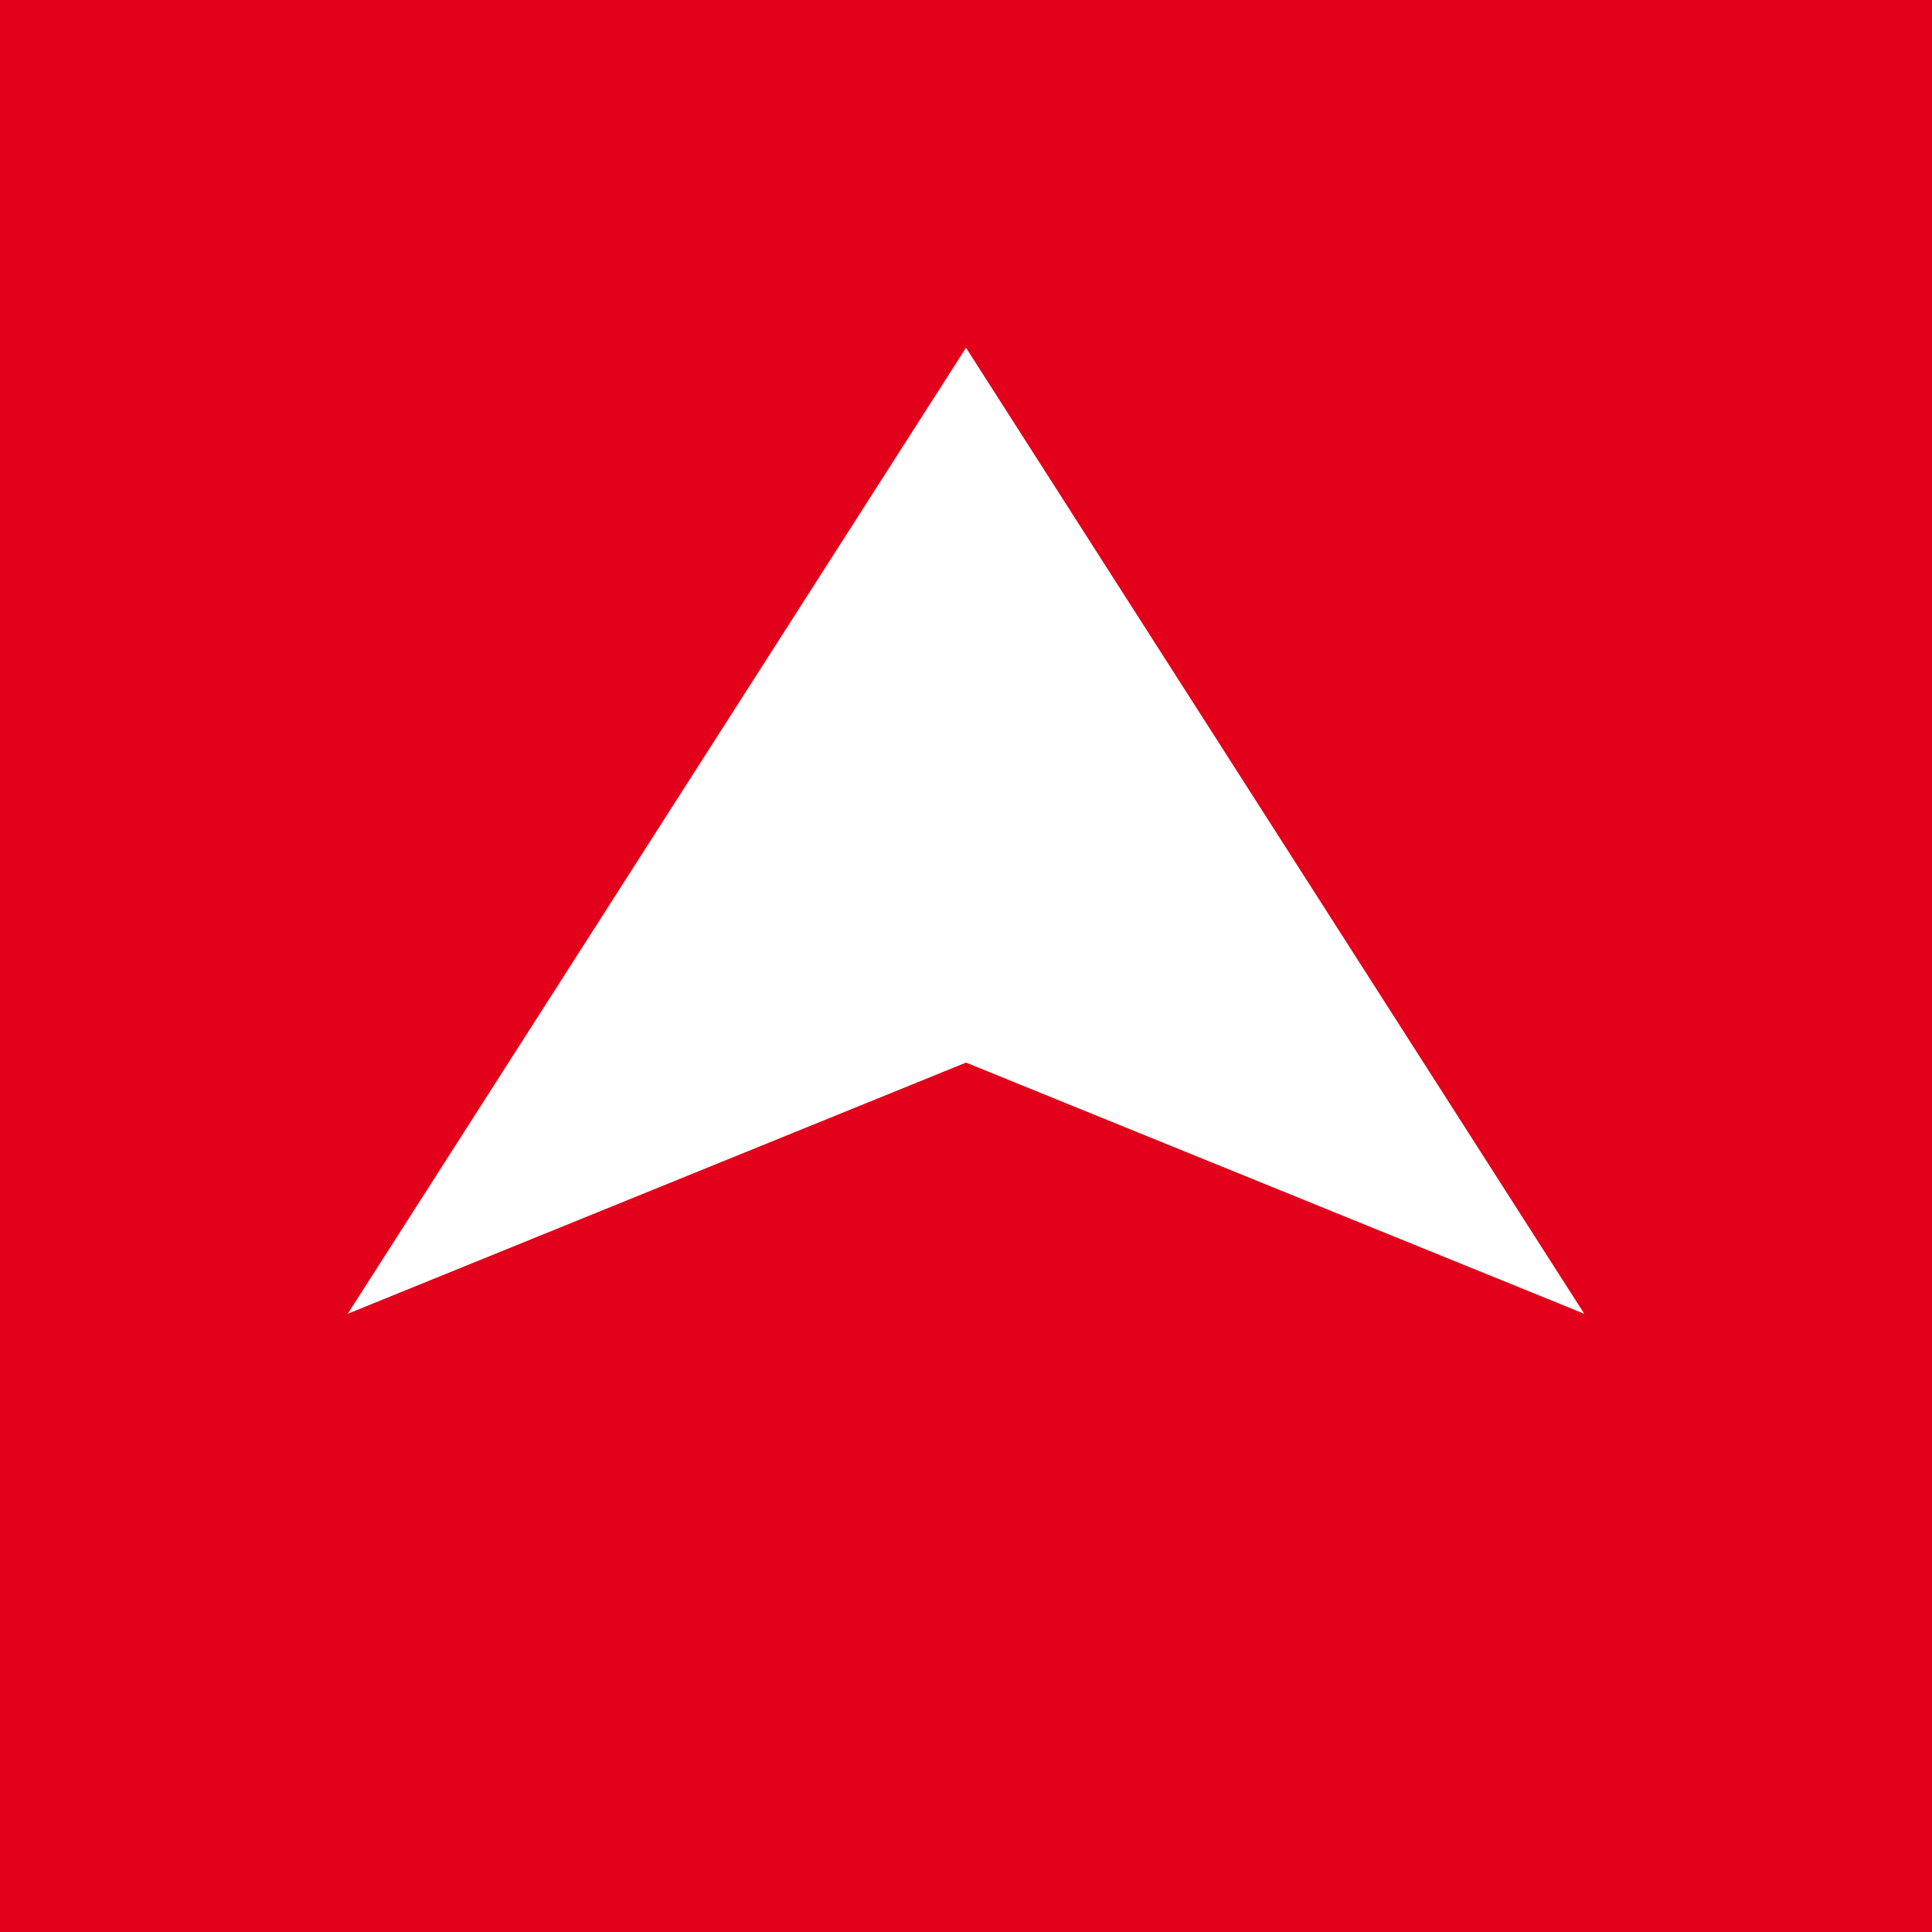
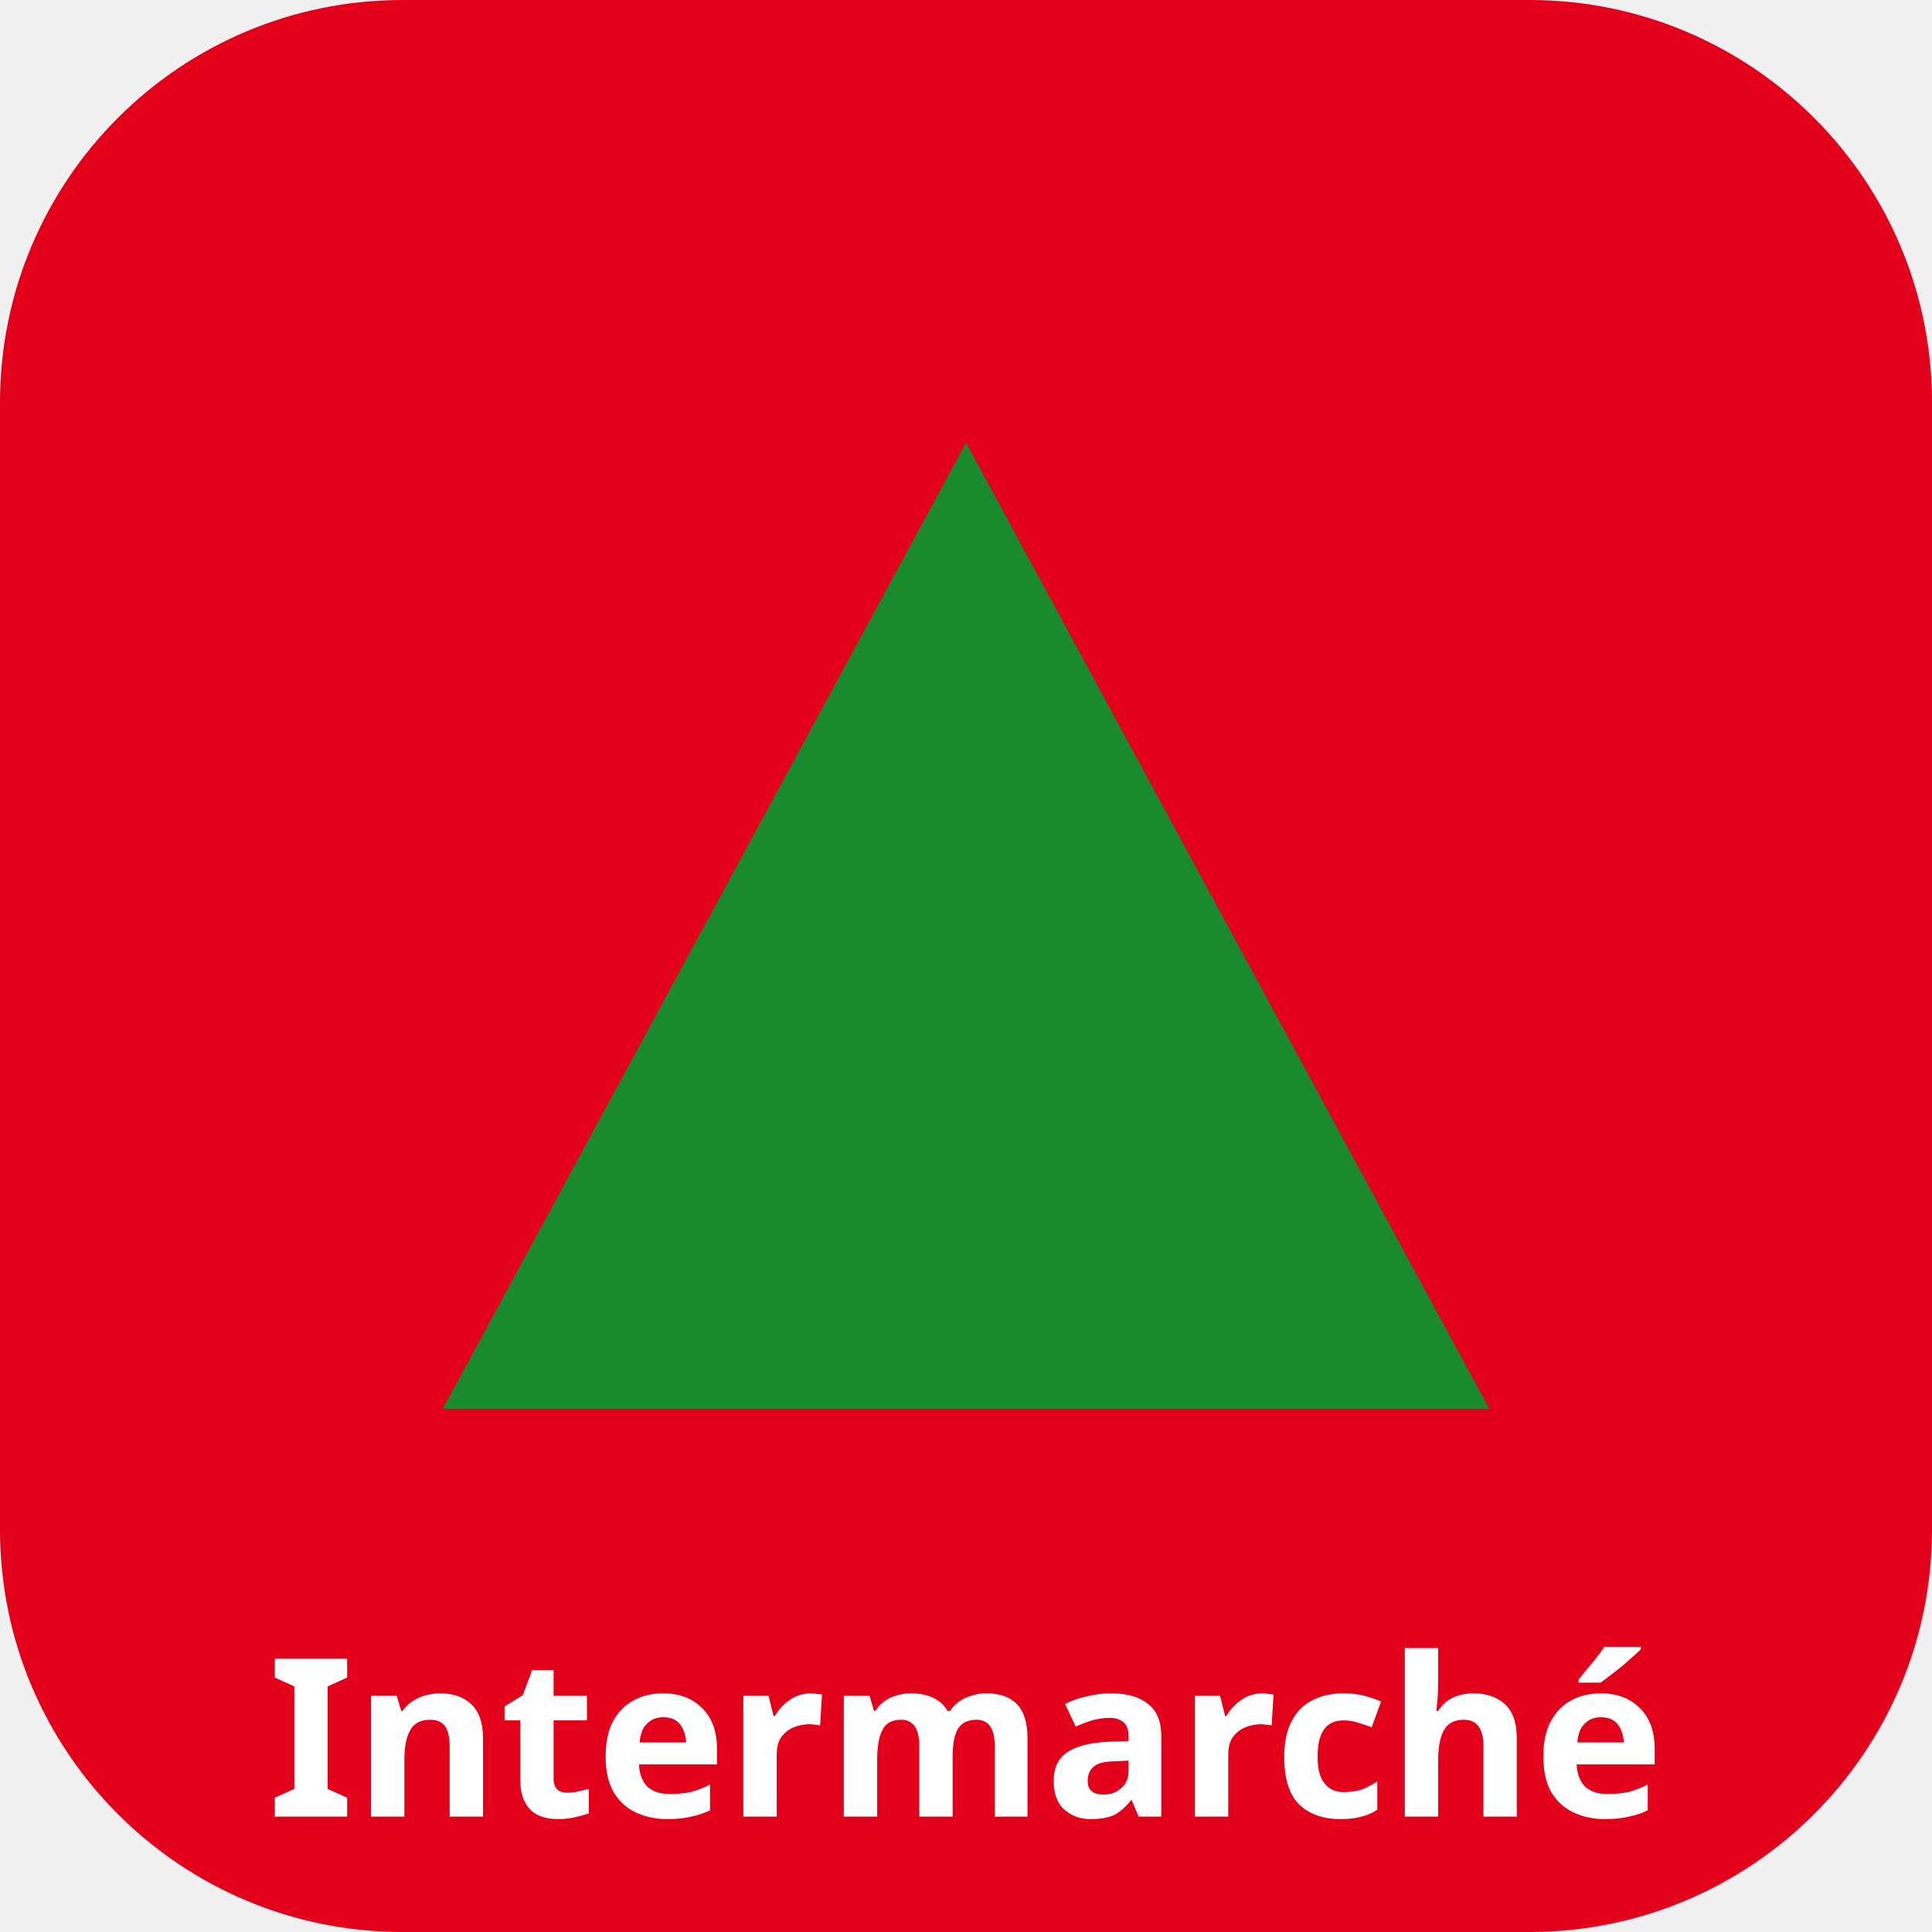
- <svg xmlns="http://www.w3.org/2000/svg" viewBox="0 0 100 100">
-   <rect width="100" height="100" fill="#e2001a" />
-   <polygon points="50,18 82,68 50,55 18,68" fill="white" />
+ <svg xmlns="http://www.w3.org/2000/svg" viewBox="0 0 48 48">
+   <rect width="48" height="48" fill="#e2001a" rx="10" />
+   <polygon points="24,11 11,35 37,35" fill="#1a8a2e" />
+   <text x="24" y="43" text-anchor="middle" dominant-baseline="central" fill="white" font-family="system-ui,sans-serif" font-weight="900" font-size="5.5">Intermarché</text>
</svg>
